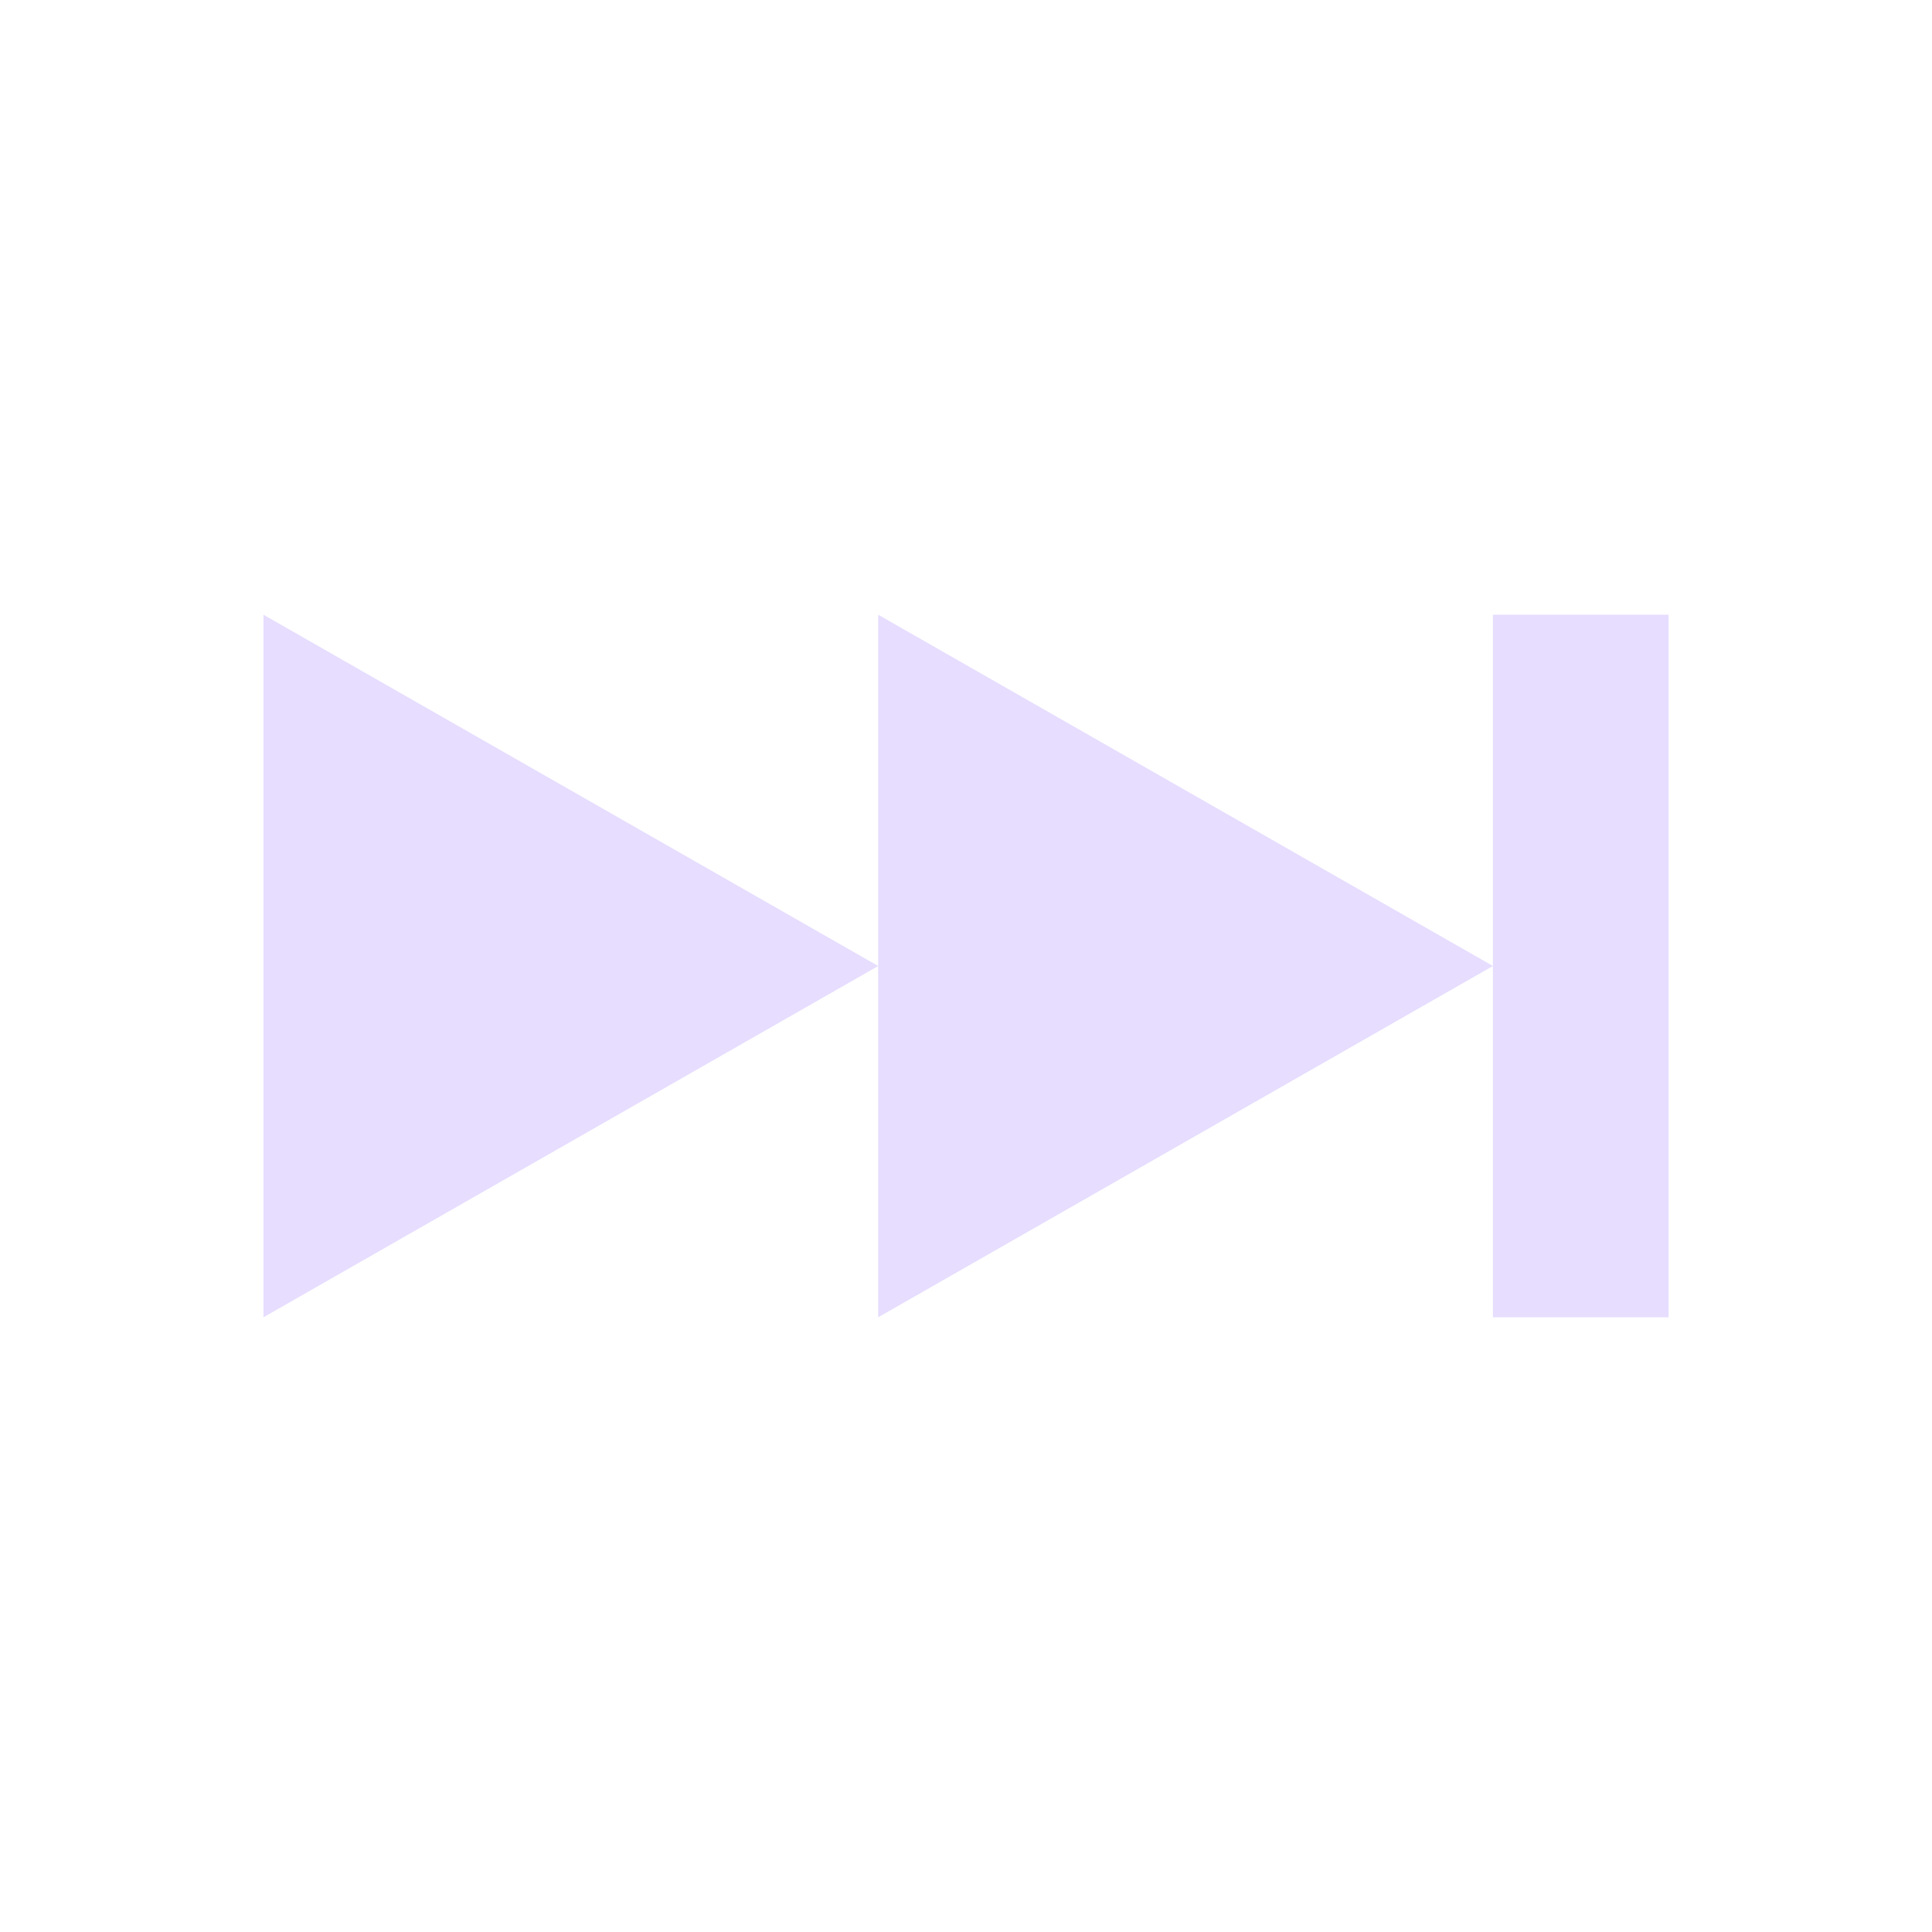
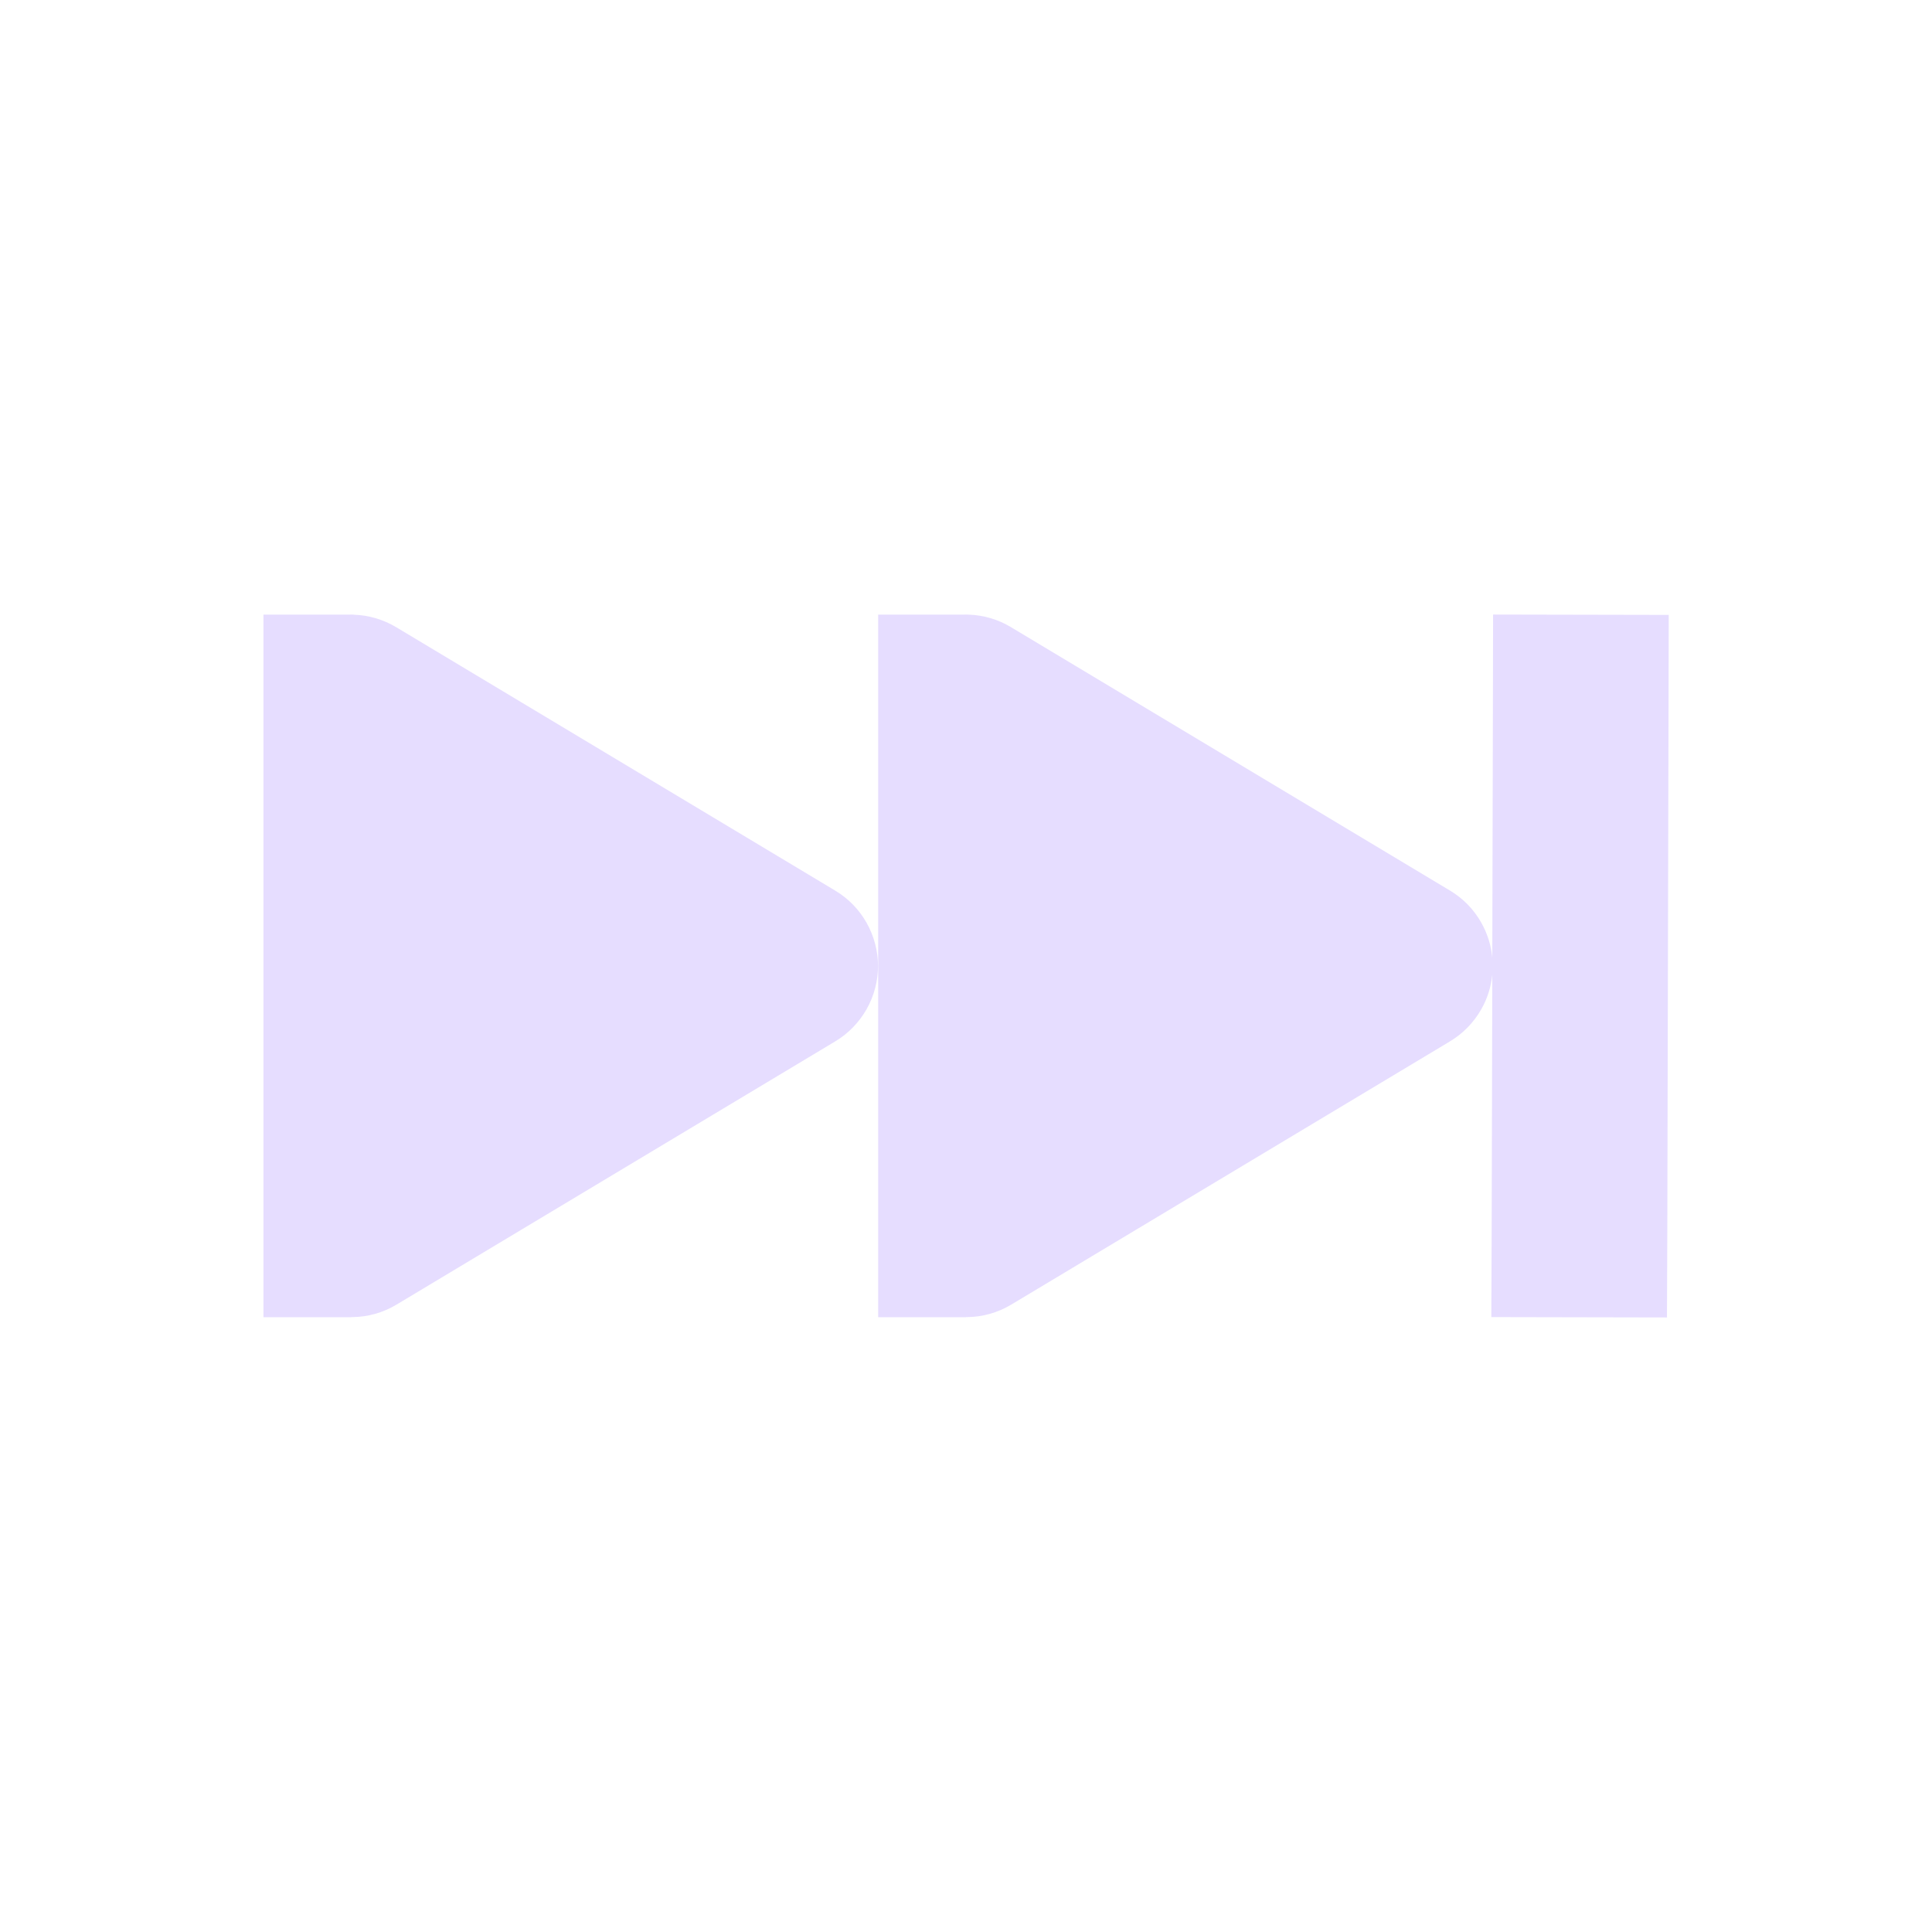
<svg xmlns="http://www.w3.org/2000/svg" height="22" viewBox="0 0 22 22" width="22">
-   <path d="m0 4v8l7-4zm7 4v4l7-4-7-4zm7 0v4h2v-8h-2z" fill="#e6ddff" transform="translate(3 3)" />
+   <path clip-rule="evenodd" d="m17.002 6.998 2 .004-.002 1-.014 6-.004 1-2-.004.004-1 .007-2.899c-.014.138-.056.272-.125.393-.085.15-.207.276-.355.365l-5 3c-.152.091-.325.14-.501.141l-.012 0v.001h-1v-1-6-.001-.999h.971c.019-.001.039-.001.058 0 .171.005.338.055.484.143l5 3c.148.089.27.214.355.365.069.123.112.258.125.398l.007-2.908zm-12.973.002c.171.005.338.055.484.143l5 3c.148.089.27.214.355.365s.13.32.13.492-.045.342-.13.492-.207.276-.355.365l-5 3c-.152.091-.325.14-.501.141-.004 0-.008 0-.012 0v.001h-1v-.999c0-0 0-0 0-.001v-6c0-.001 0-.001 0-.002v-.998h.971c.019-.001.039-.001.058 0z" fill="#e6ddff" fill-rule="evenodd" />
</svg>
